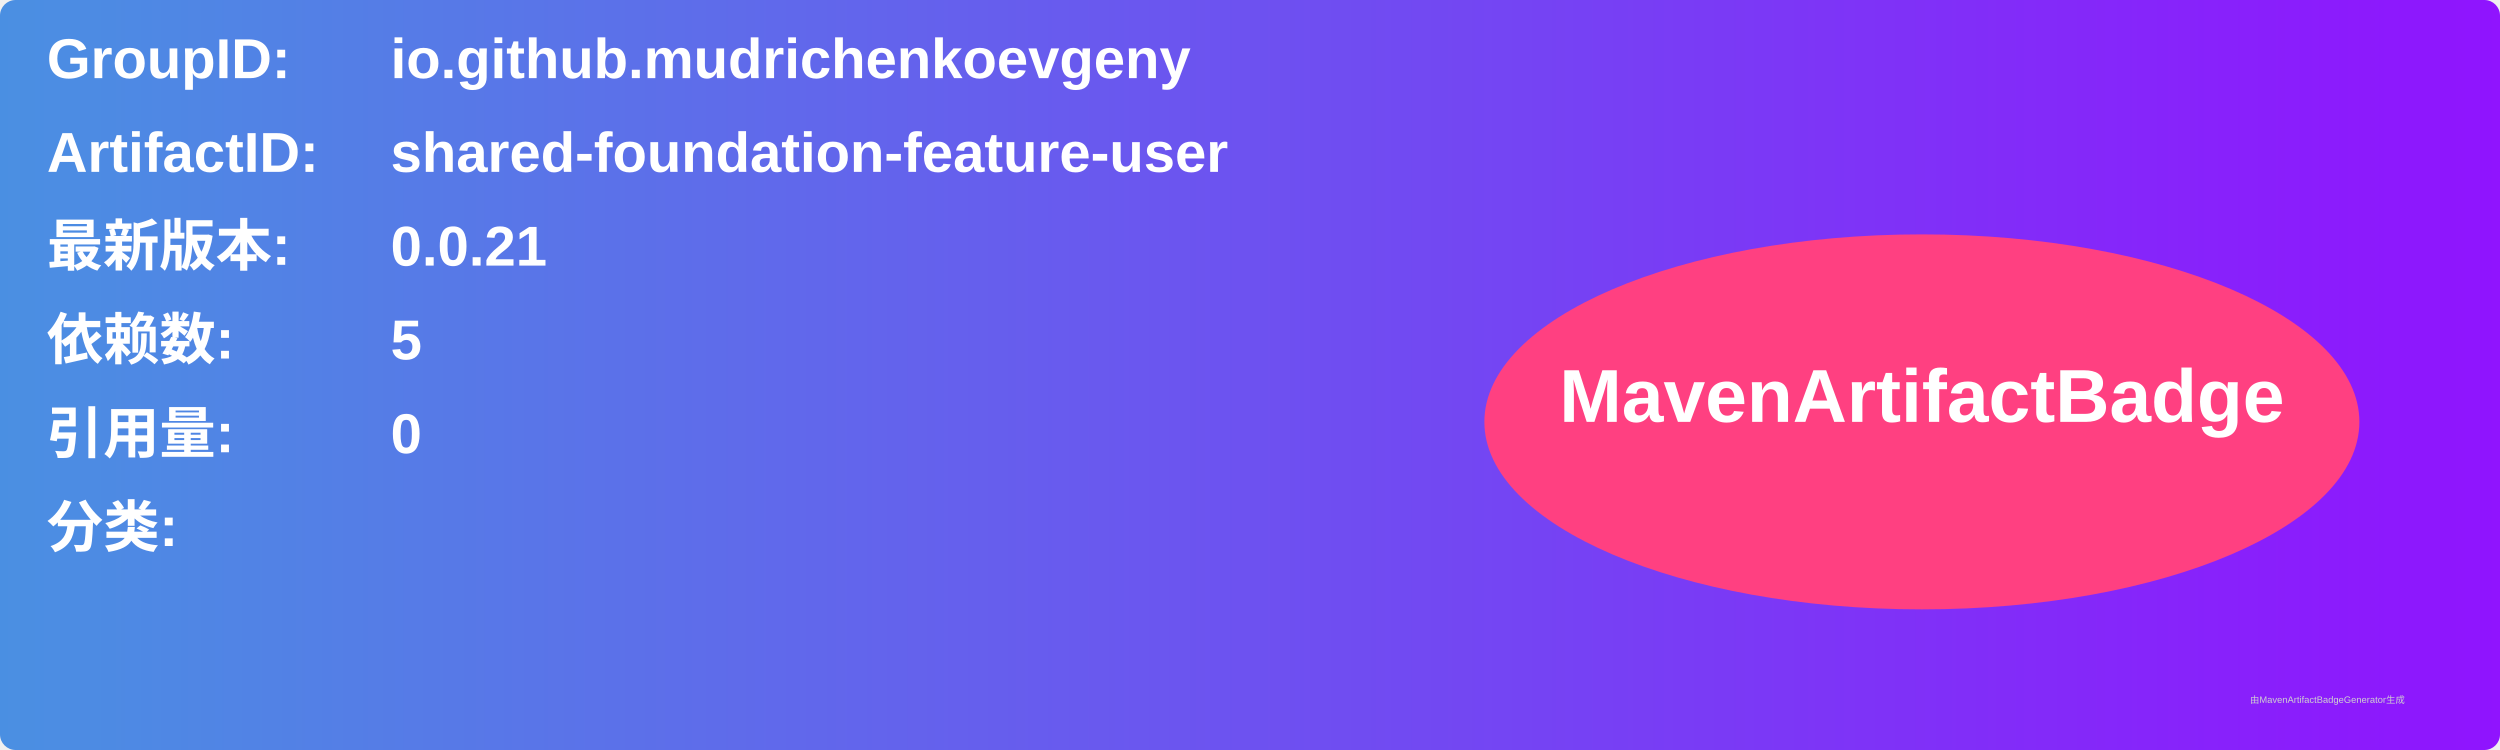
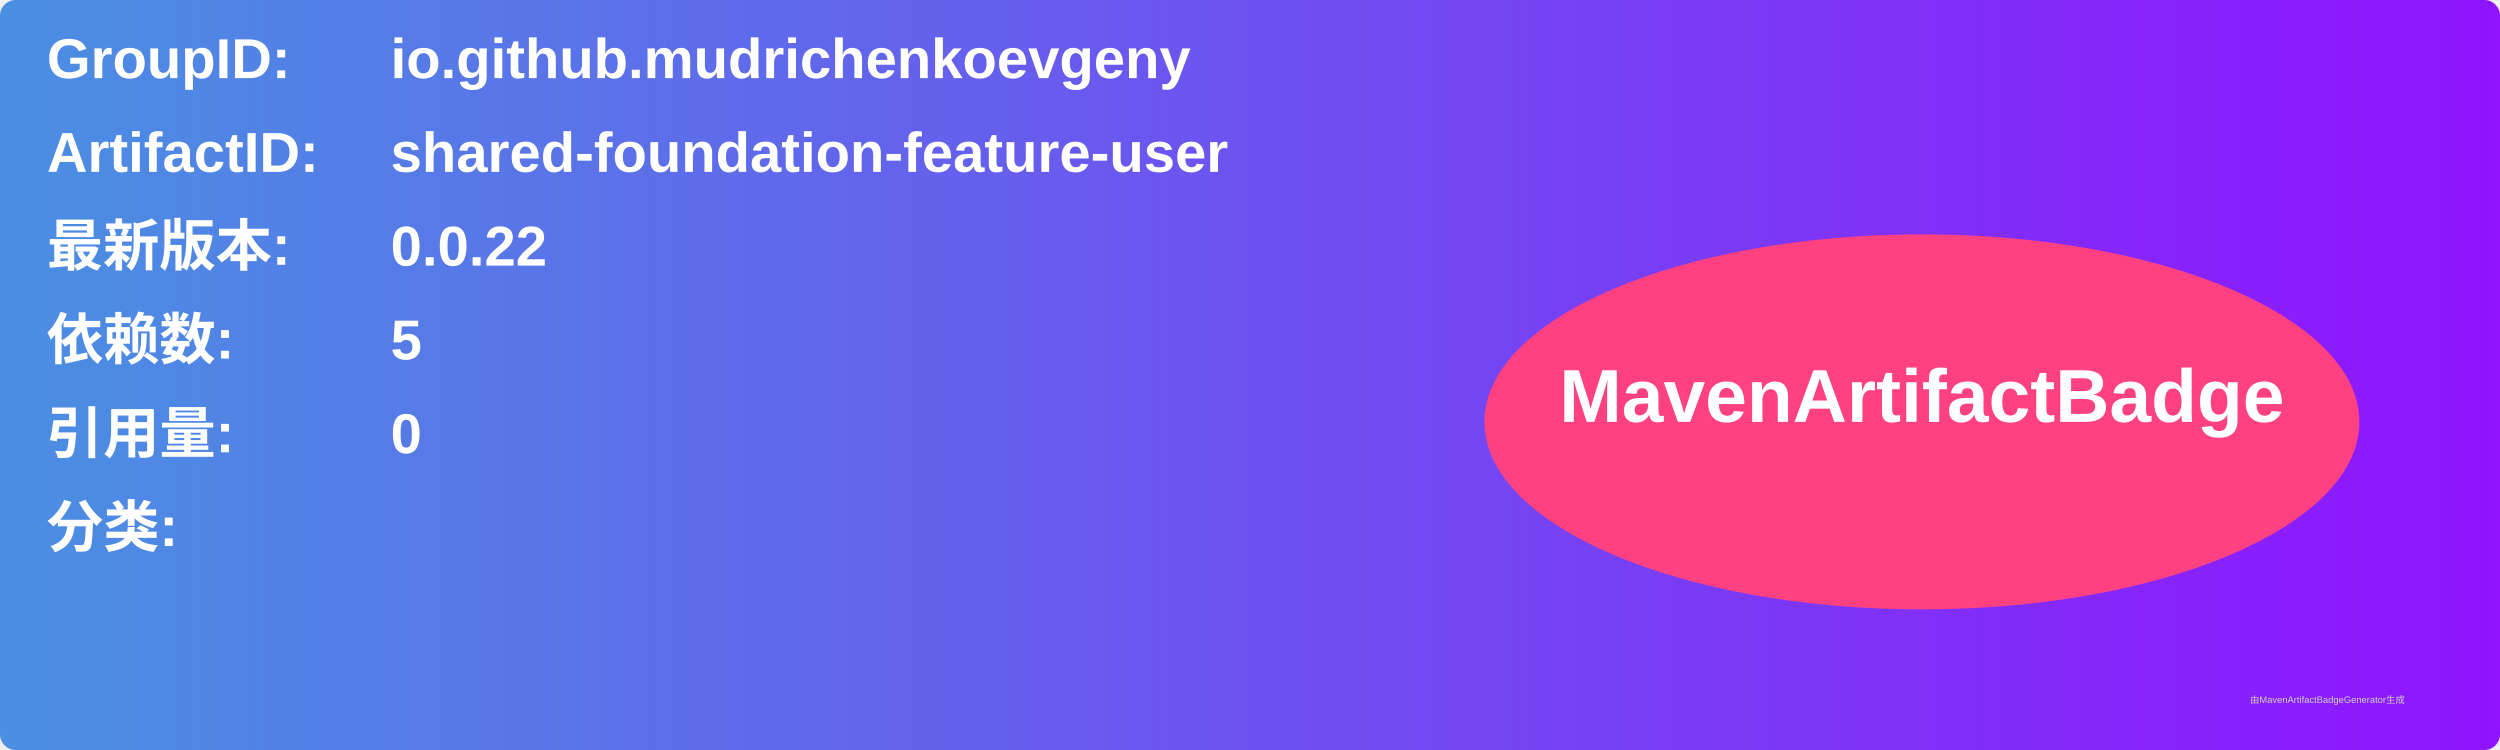
<svg xmlns="http://www.w3.org/2000/svg" width="800" height="240" viewBox="0 0 800 240">
  <linearGradient id="grad" x1="0%" y1="0%" x2="100%" y2="0%">
    <stop offset="0%" stop-color="#4a90e2" />
    <stop offset="100%" stop-color="#9013fe" />
  </linearGradient>
  <rect width="100%" height="100%" rx="5" ry="5" fill="url(#grad)" />
  <g transform="translate(15, 15)">
    <text x="0" y="10" font-family="Arial" font-size="18" fill="white" font-weight="bold" width="260">GroupID:</text>
    <text x="110" y="10" font-family="Arial" font-size="18" fill="white" font-weight="bold" width="460">io.github.mudrichenkoevgeny</text>
    <text x="0" y="40" font-family="Arial" font-size="18" fill="white" font-weight="bold" width="260">ArtifactID:</text>
    <text x="110" y="40" font-family="Arial" font-size="18" fill="white" font-weight="bold" width="460">shared-foundation-feature-user</text>
    <text x="0" y="70" font-family="Arial" font-size="18" fill="white" font-weight="bold">最新版本:</text>
    <text x="110" y="70" font-family="Arial" font-size="18" fill="white" font-weight="bold">
-       <tspan font-weight="bold">0.0.21</tspan>
+       <tspan font-weight="bold">0.0.22</tspan>
    </text>
    <text x="0" y="100" font-family="Arial" font-size="18" fill="white" font-weight="bold">依赖数: </text>
    <text x="110" y="100" font-family="Arial" font-size="18" fill="white">
      <tspan font-weight="bold">5</tspan>
    </text>
    <text x="0" y="130" font-family="Arial" font-size="18" fill="white" font-weight="bold">引用量: </text>
    <text x="110" y="130" font-family="Arial" font-size="18" fill="white">
      <tspan font-weight="bold">0</tspan>
    </text>
    <text x="0" y="160" font-family="Arial" font-size="18" fill="white" font-weight="bold">分类:</text>
    <text x="10" y="190" font-family="Arial" font-size="10" fill="white">
      <tspan font-weight="bold" />
    </text>
    <ellipse cx="600" cy="120" rx="140" ry="60" fill="#ff4081" />
    <text x="600" y="120" text-anchor="middle" font-family="Arial" font-size="24" fill="white" font-weight="bold">MavenArtifactBadge</text>
  </g>
  <text x="720" y="225" font-family="Arial" font-size="3" fill="#d0d0d0">由MavenArtifactBadgeGenerator生成</text>
</svg>
